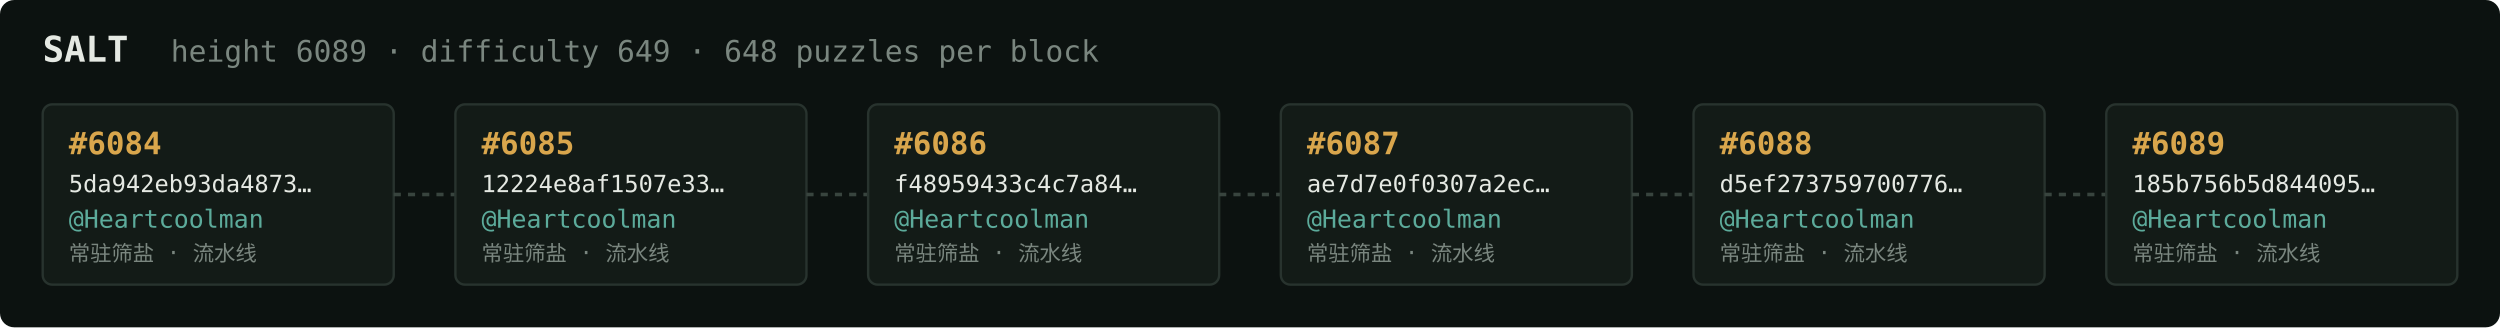
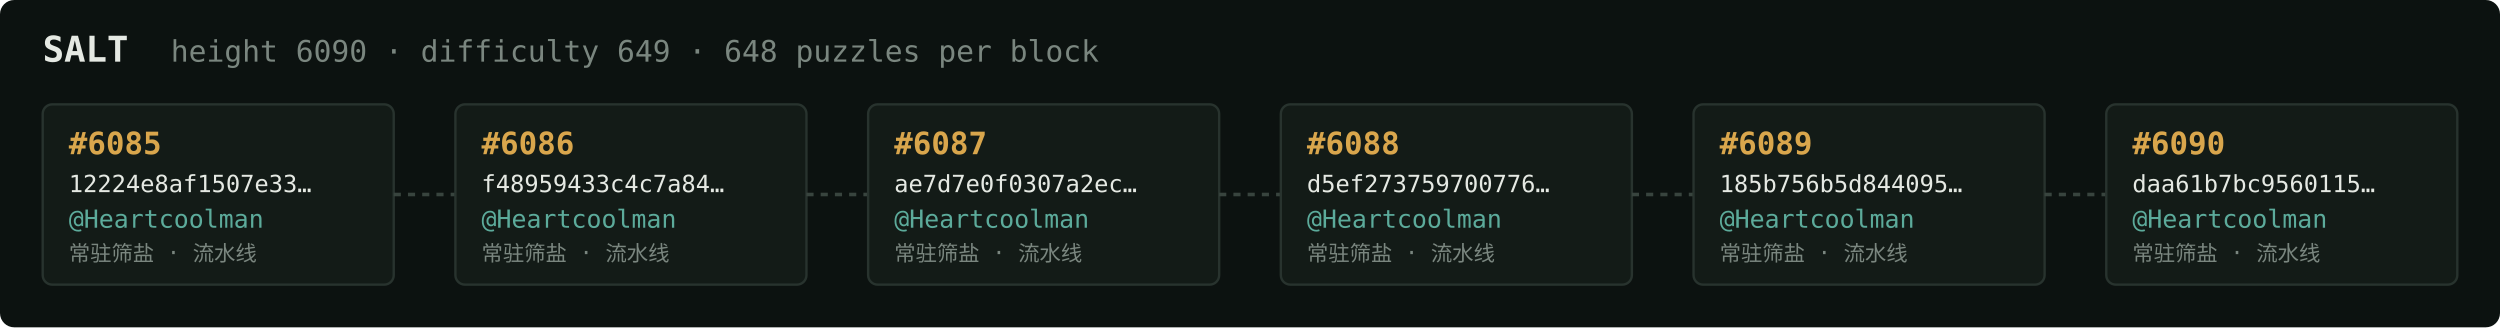
<svg xmlns="http://www.w3.org/2000/svg" width="1054" height="138" viewBox="0 0 1054 138" font-family="ui-monospace,SFMono-Regular,Menlo,monospace">
  <rect fill="#0c1210" width="1054" height="138" rx="6" />
  <text x="18" y="26" fill="#e5e9e3" font-size="15" font-weight="700">SALT</text>
-   <text x="72" y="26" fill="#7a867f" font-size="12.5">height 6089 · difficulty 649 · 648 puzzles per block</text>
+   <text x="72" y="26" fill="#7a867f" font-size="12.5">height 6090 · difficulty 649 · 648 puzzles per block</text>
  <rect x="18" y="44" width="148" height="76" rx="4" fill="#131b17" stroke="#28332e" stroke-width="1" />
-   <text x="29" y="65" fill="#d9a64c" font-size="13" font-weight="700">#6084</text>
-   <text x="29" y="81" fill="#e5e9e3" font-size="10">5da942eb93da4873…</text>
+   <text x="29" y="65" fill="#d9a64c" font-size="13" font-weight="700">#6085</text>
+   <text x="29" y="81" fill="#e5e9e3" font-size="10">12224e8af1507e33…</text>
  <text x="29" y="96" fill="#5cab9b" font-size="10.5">@Heartcoolman</text>
  <text x="29" y="110" fill="#7a867f" font-size="9">常驻筛盐 · 流水线</text>
  <line x1="166" y1="82.0" x2="192" y2="82.0" stroke="#38443e" stroke-width="1.5" stroke-dasharray="3 3" />
  <rect x="192" y="44" width="148" height="76" rx="4" fill="#131b17" stroke="#28332e" stroke-width="1" />
-   <text x="203" y="65" fill="#d9a64c" font-size="13" font-weight="700">#6085</text>
-   <text x="203" y="81" fill="#e5e9e3" font-size="10">12224e8af1507e33…</text>
+   <text x="203" y="65" fill="#d9a64c" font-size="13" font-weight="700">#6086</text>
+   <text x="203" y="81" fill="#e5e9e3" font-size="10">f48959433c4c7a84…</text>
  <text x="203" y="96" fill="#5cab9b" font-size="10.5">@Heartcoolman</text>
  <text x="203" y="110" fill="#7a867f" font-size="9">常驻筛盐 · 流水线</text>
  <line x1="340" y1="82.0" x2="366" y2="82.0" stroke="#38443e" stroke-width="1.5" stroke-dasharray="3 3" />
  <rect x="366" y="44" width="148" height="76" rx="4" fill="#131b17" stroke="#28332e" stroke-width="1" />
-   <text x="377" y="65" fill="#d9a64c" font-size="13" font-weight="700">#6086</text>
-   <text x="377" y="81" fill="#e5e9e3" font-size="10">f48959433c4c7a84…</text>
+   <text x="377" y="65" fill="#d9a64c" font-size="13" font-weight="700">#6087</text>
+   <text x="377" y="81" fill="#e5e9e3" font-size="10">ae7d7e0f0307a2ec…</text>
  <text x="377" y="96" fill="#5cab9b" font-size="10.5">@Heartcoolman</text>
  <text x="377" y="110" fill="#7a867f" font-size="9">常驻筛盐 · 流水线</text>
  <line x1="514" y1="82.0" x2="540" y2="82.0" stroke="#38443e" stroke-width="1.5" stroke-dasharray="3 3" />
  <rect x="540" y="44" width="148" height="76" rx="4" fill="#131b17" stroke="#28332e" stroke-width="1" />
-   <text x="551" y="65" fill="#d9a64c" font-size="13" font-weight="700">#6087</text>
-   <text x="551" y="81" fill="#e5e9e3" font-size="10">ae7d7e0f0307a2ec…</text>
+   <text x="551" y="65" fill="#d9a64c" font-size="13" font-weight="700">#6088</text>
+   <text x="551" y="81" fill="#e5e9e3" font-size="10">d5ef273759700776…</text>
  <text x="551" y="96" fill="#5cab9b" font-size="10.5">@Heartcoolman</text>
  <text x="551" y="110" fill="#7a867f" font-size="9">常驻筛盐 · 流水线</text>
  <line x1="688" y1="82.0" x2="714" y2="82.0" stroke="#38443e" stroke-width="1.5" stroke-dasharray="3 3" />
  <rect x="714" y="44" width="148" height="76" rx="4" fill="#131b17" stroke="#28332e" stroke-width="1" />
-   <text x="725" y="65" fill="#d9a64c" font-size="13" font-weight="700">#6088</text>
-   <text x="725" y="81" fill="#e5e9e3" font-size="10">d5ef273759700776…</text>
+   <text x="725" y="65" fill="#d9a64c" font-size="13" font-weight="700">#6089</text>
+   <text x="725" y="81" fill="#e5e9e3" font-size="10">185b756b5d844095…</text>
  <text x="725" y="96" fill="#5cab9b" font-size="10.5">@Heartcoolman</text>
  <text x="725" y="110" fill="#7a867f" font-size="9">常驻筛盐 · 流水线</text>
  <line x1="862" y1="82.0" x2="888" y2="82.0" stroke="#38443e" stroke-width="1.5" stroke-dasharray="3 3" />
  <rect x="888" y="44" width="148" height="76" rx="4" fill="#131b17" stroke="#28332e" stroke-width="1" />
-   <text x="899" y="65" fill="#d9a64c" font-size="13" font-weight="700">#6089</text>
-   <text x="899" y="81" fill="#e5e9e3" font-size="10">185b756b5d844095…</text>
+   <text x="899" y="65" fill="#d9a64c" font-size="13" font-weight="700">#6090</text>
+   <text x="899" y="81" fill="#e5e9e3" font-size="10">daa61b7bc9560115…</text>
  <text x="899" y="96" fill="#5cab9b" font-size="10.5">@Heartcoolman</text>
  <text x="899" y="110" fill="#7a867f" font-size="9">常驻筛盐 · 流水线</text>
</svg>
